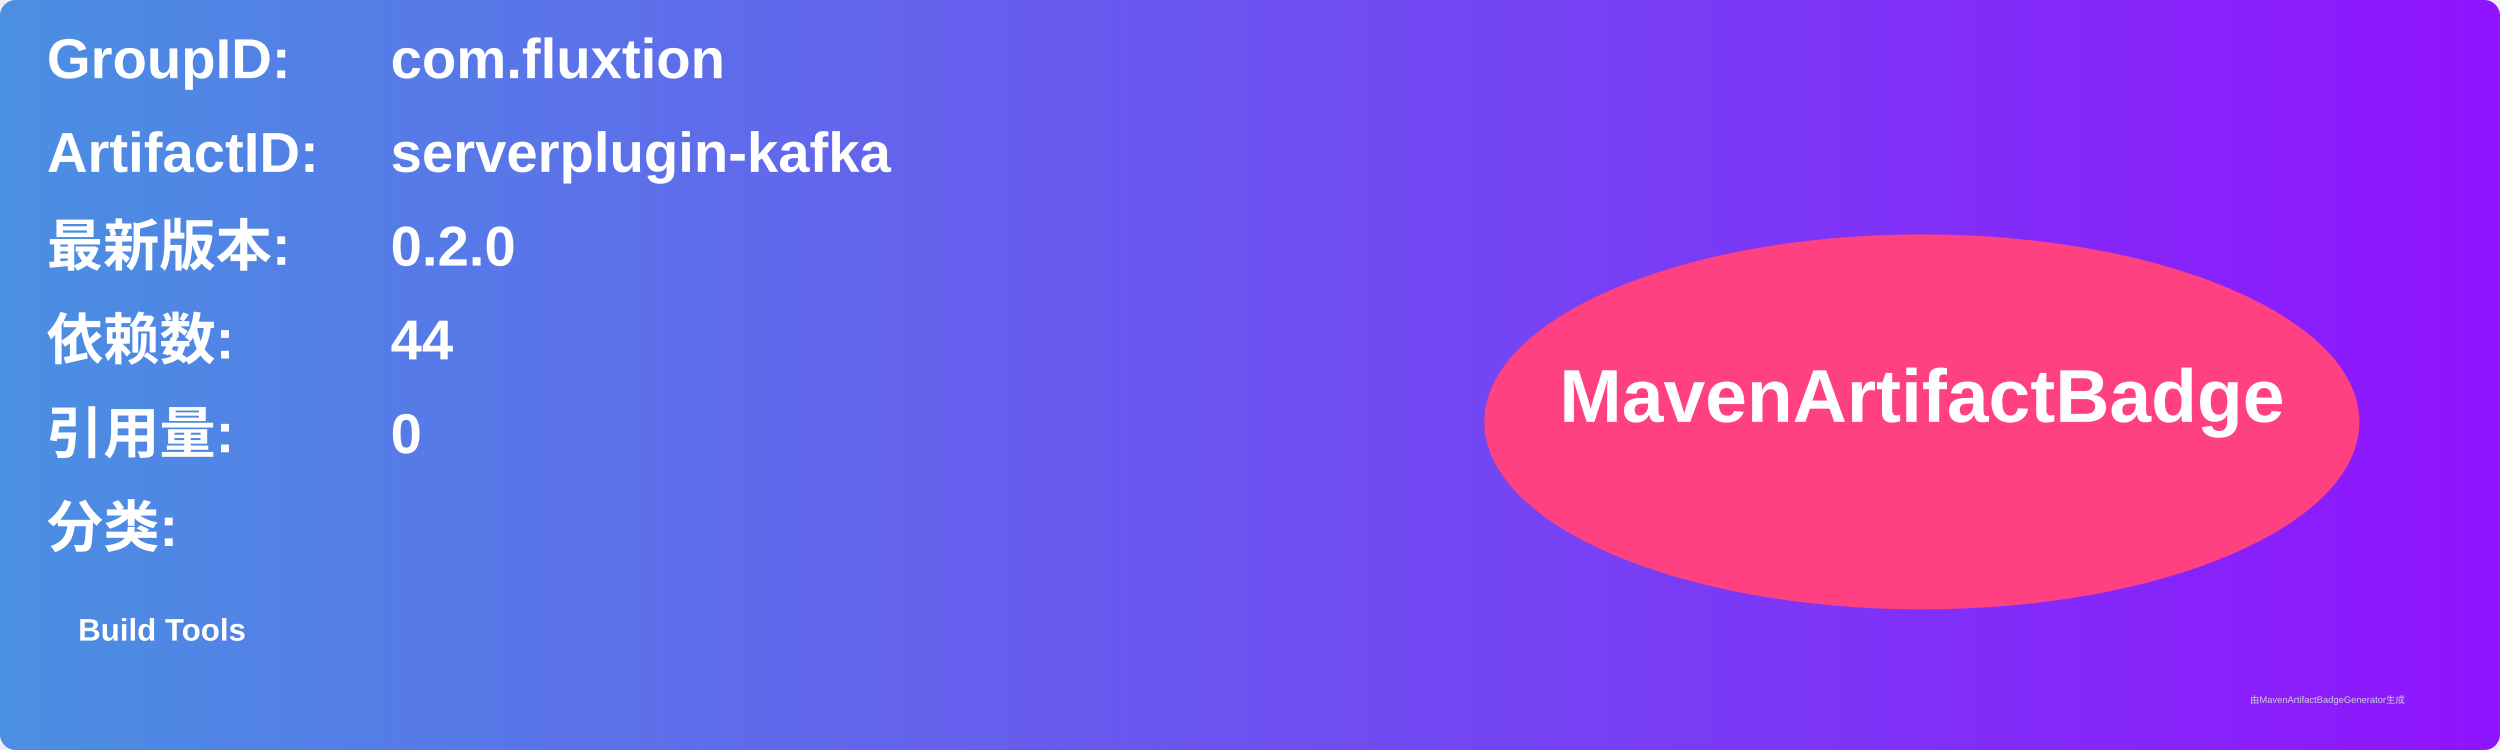
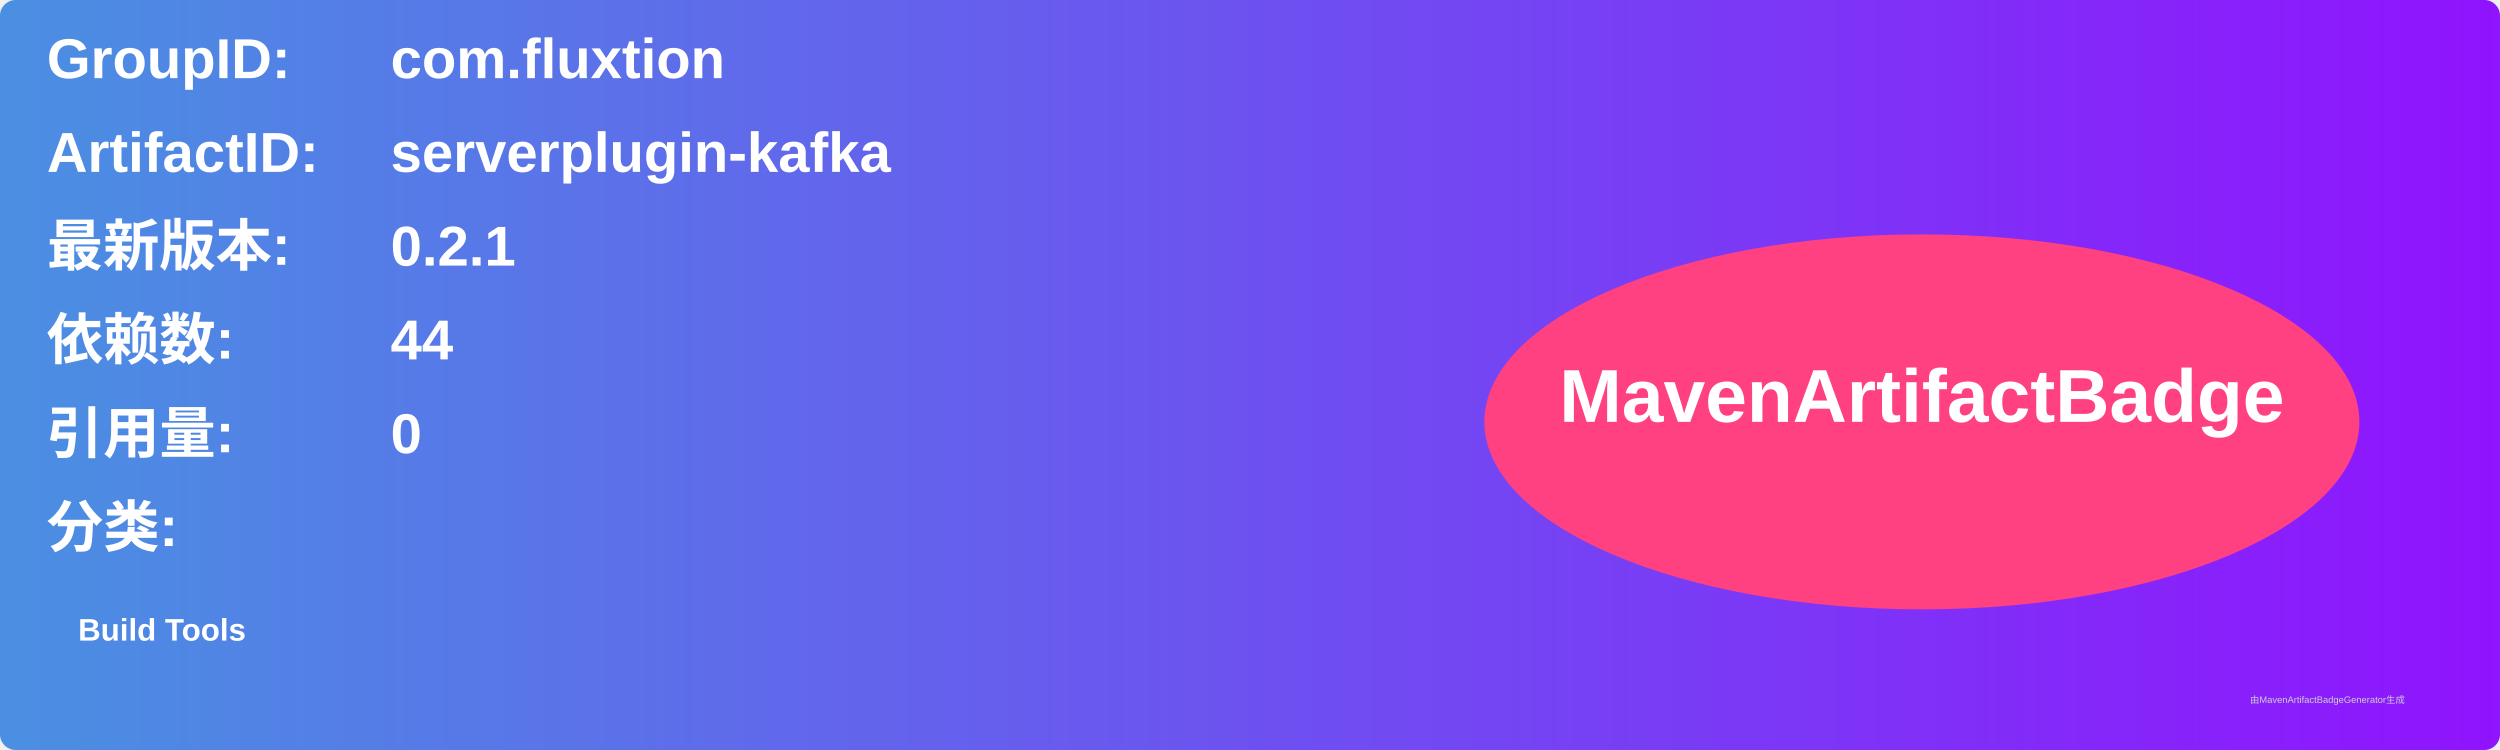
<svg xmlns="http://www.w3.org/2000/svg" width="800" height="240" viewBox="0 0 800 240">
  <linearGradient id="grad" x1="0%" y1="0%" x2="100%" y2="0%">
    <stop offset="0%" stop-color="#4a90e2" />
    <stop offset="100%" stop-color="#9013fe" />
  </linearGradient>
  <rect width="100%" height="100%" rx="5" ry="5" fill="url(#grad)" />
  <g transform="translate(15, 15)">
    <text x="0" y="10" font-family="Arial" font-size="18" fill="white" font-weight="bold" width="260">GroupID:</text>
    <text x="110" y="10" font-family="Arial" font-size="18" fill="white" font-weight="bold" width="460">com.fluxtion</text>
    <text x="0" y="40" font-family="Arial" font-size="18" fill="white" font-weight="bold" width="260">ArtifactID:</text>
    <text x="110" y="40" font-family="Arial" font-size="18" fill="white" font-weight="bold" width="460">serverplugin-kafka</text>
    <text x="0" y="70" font-family="Arial" font-size="18" fill="white" font-weight="bold">最新版本:</text>
    <text x="110" y="70" font-family="Arial" font-size="18" fill="white" font-weight="bold">
-       <tspan font-weight="bold">0.2.0</tspan>
+       <tspan font-weight="bold">0.2.1</tspan>
    </text>
    <text x="0" y="100" font-family="Arial" font-size="18" fill="white" font-weight="bold">依赖数: </text>
    <text x="110" y="100" font-family="Arial" font-size="18" fill="white">
      <tspan font-weight="bold">44</tspan>
    </text>
    <text x="0" y="130" font-family="Arial" font-size="18" fill="white" font-weight="bold">引用量: </text>
    <text x="110" y="130" font-family="Arial" font-size="18" fill="white">
      <tspan font-weight="bold">0</tspan>
    </text>
    <text x="0" y="160" font-family="Arial" font-size="18" fill="white" font-weight="bold">分类:</text>
    <text x="10" y="190" font-family="Arial" font-size="10" fill="white">
      <tspan font-weight="bold">Build Tools</tspan>
    </text>
    <ellipse cx="600" cy="120" rx="140" ry="60" fill="#ff4081" />
    <text x="600" y="120" text-anchor="middle" font-family="Arial" font-size="24" fill="white" font-weight="bold">MavenArtifactBadge</text>
  </g>
  <text x="720" y="225" font-family="Arial" font-size="3" fill="#d0d0d0">由MavenArtifactBadgeGenerator生成</text>
</svg>
